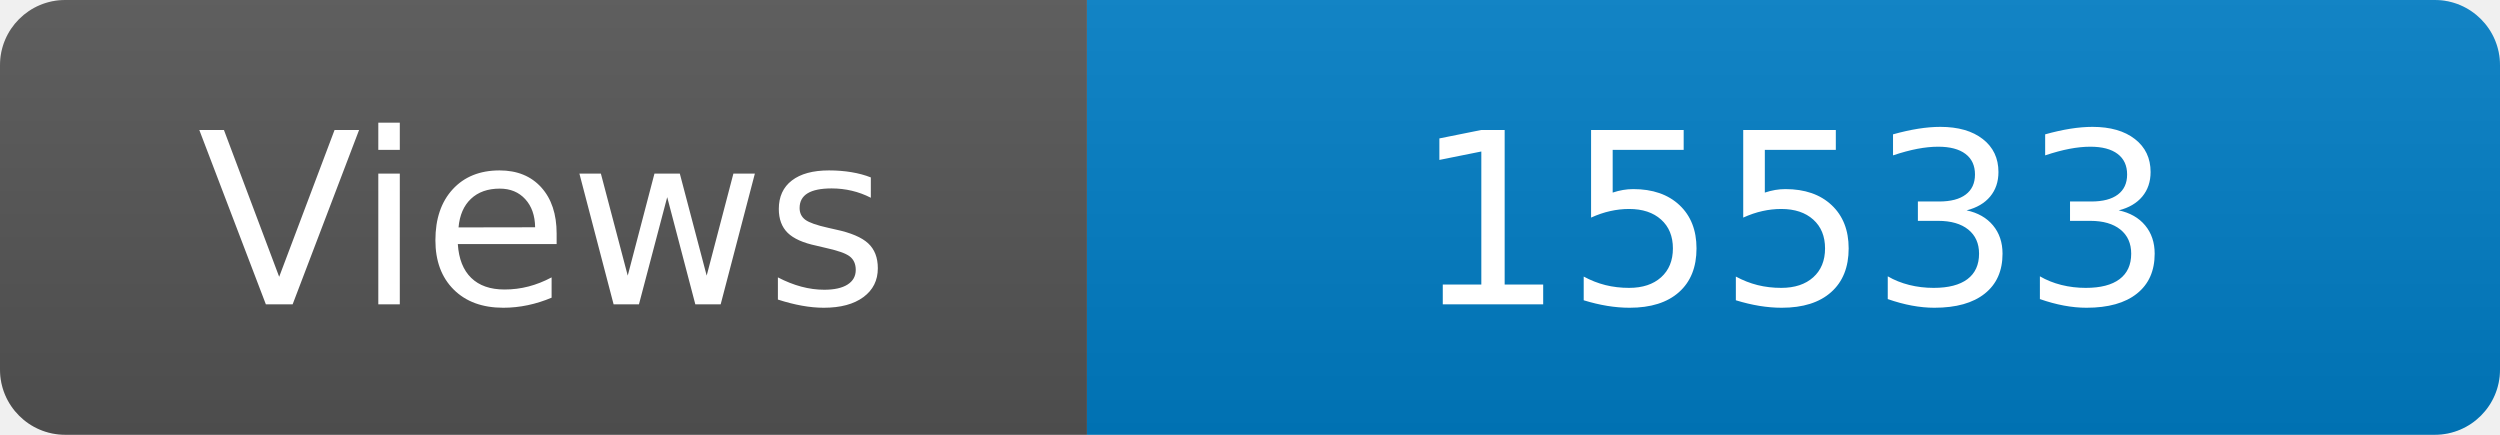
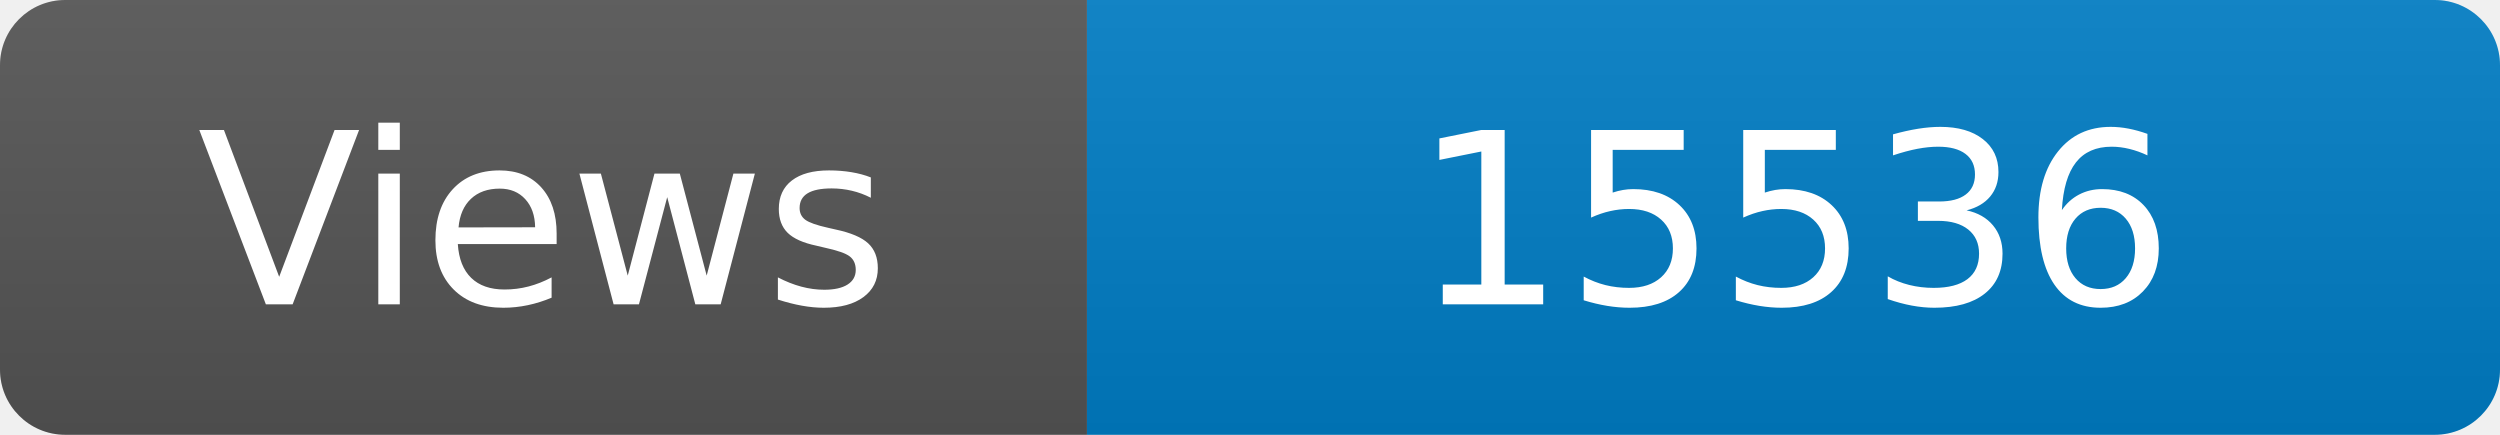
<svg xmlns="http://www.w3.org/2000/svg" width="115" height="20" role="img" aria-label="Maintained?: yes">
  <linearGradient id="s" x2="0" y2="100%">
    <stop offset="0" stop-color="#bbb" stop-opacity=".1" />
    <stop offset="1" stop-opacity=".1" />
  </linearGradient>
  <clipPath id="r">
    <rect width="115" height="20" rx="3" fill="#fff" />
  </clipPath>
  <g clip-path="url(#r)">
    <rect width="50" height="20" fill="#555" />
    <rect x="50" width="160" height="20" fill="#007ec6" />
    <rect width="115" height="20" fill="url(#s)" />
  </g>
  <g fill="#fff" text-anchor="middle" font-family="Verdana,Geneva,DejaVu Sans,sans-serif" font-size="110">
    <text x="250" y="140" transform="scale(.1)" fill="#fff">Views</text>
-     <text x="825" y="140" transform="scale(.1)" fill="#fff">15533</text>
+     <text x="825" y="140" transform="scale(.1)" fill="#fff">15536</text>
  </g>
</svg>
